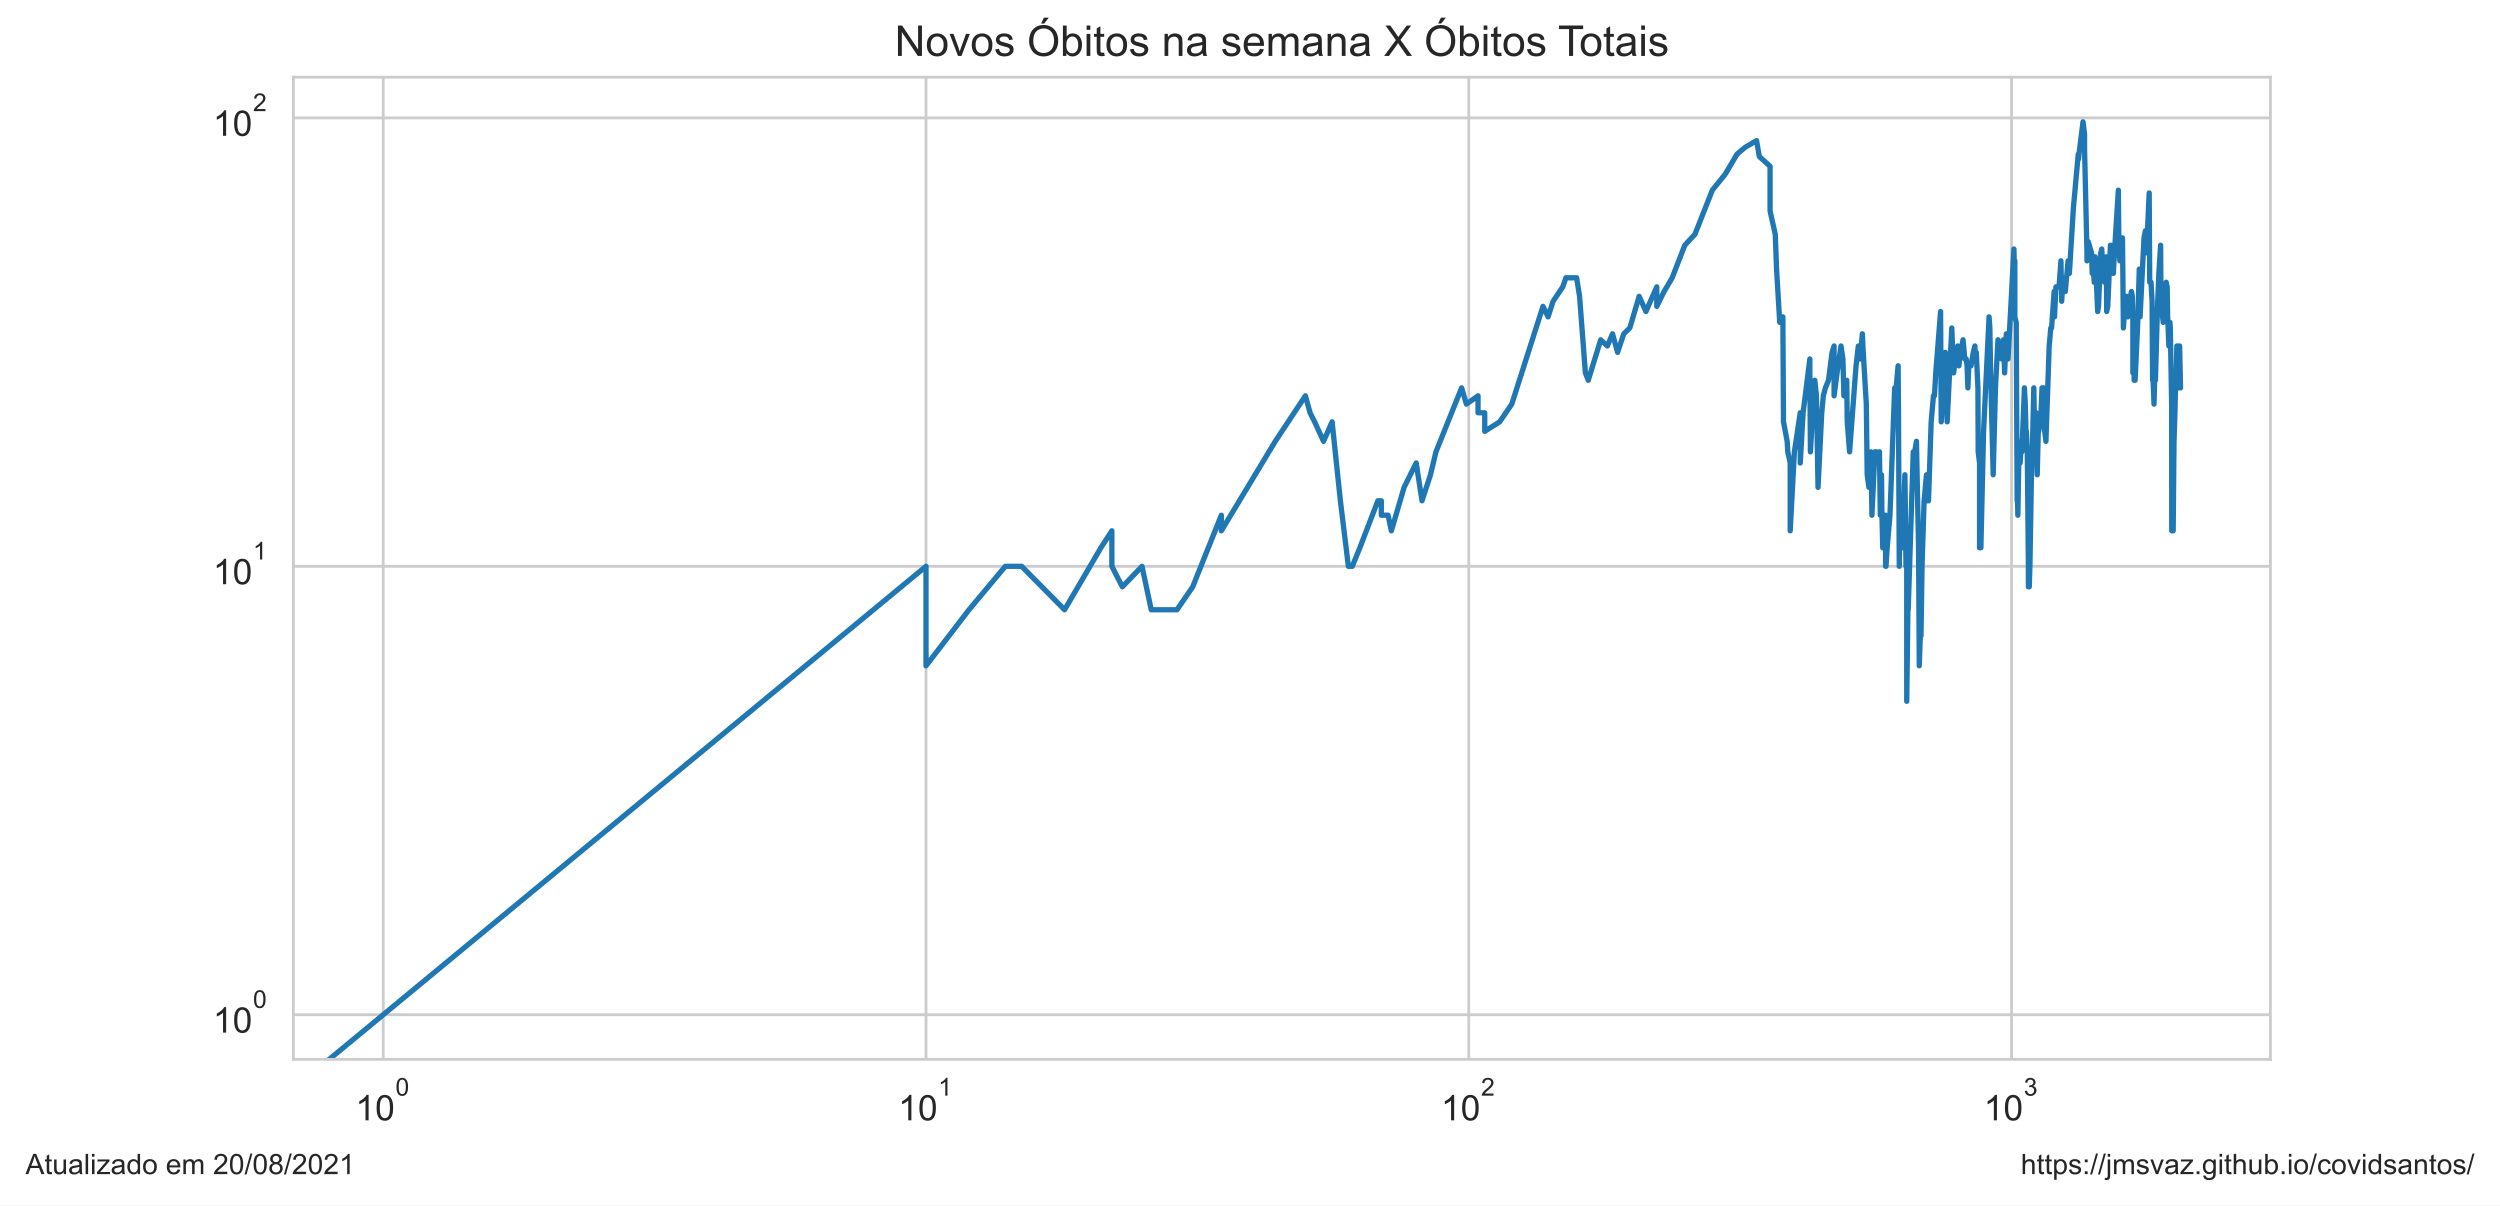
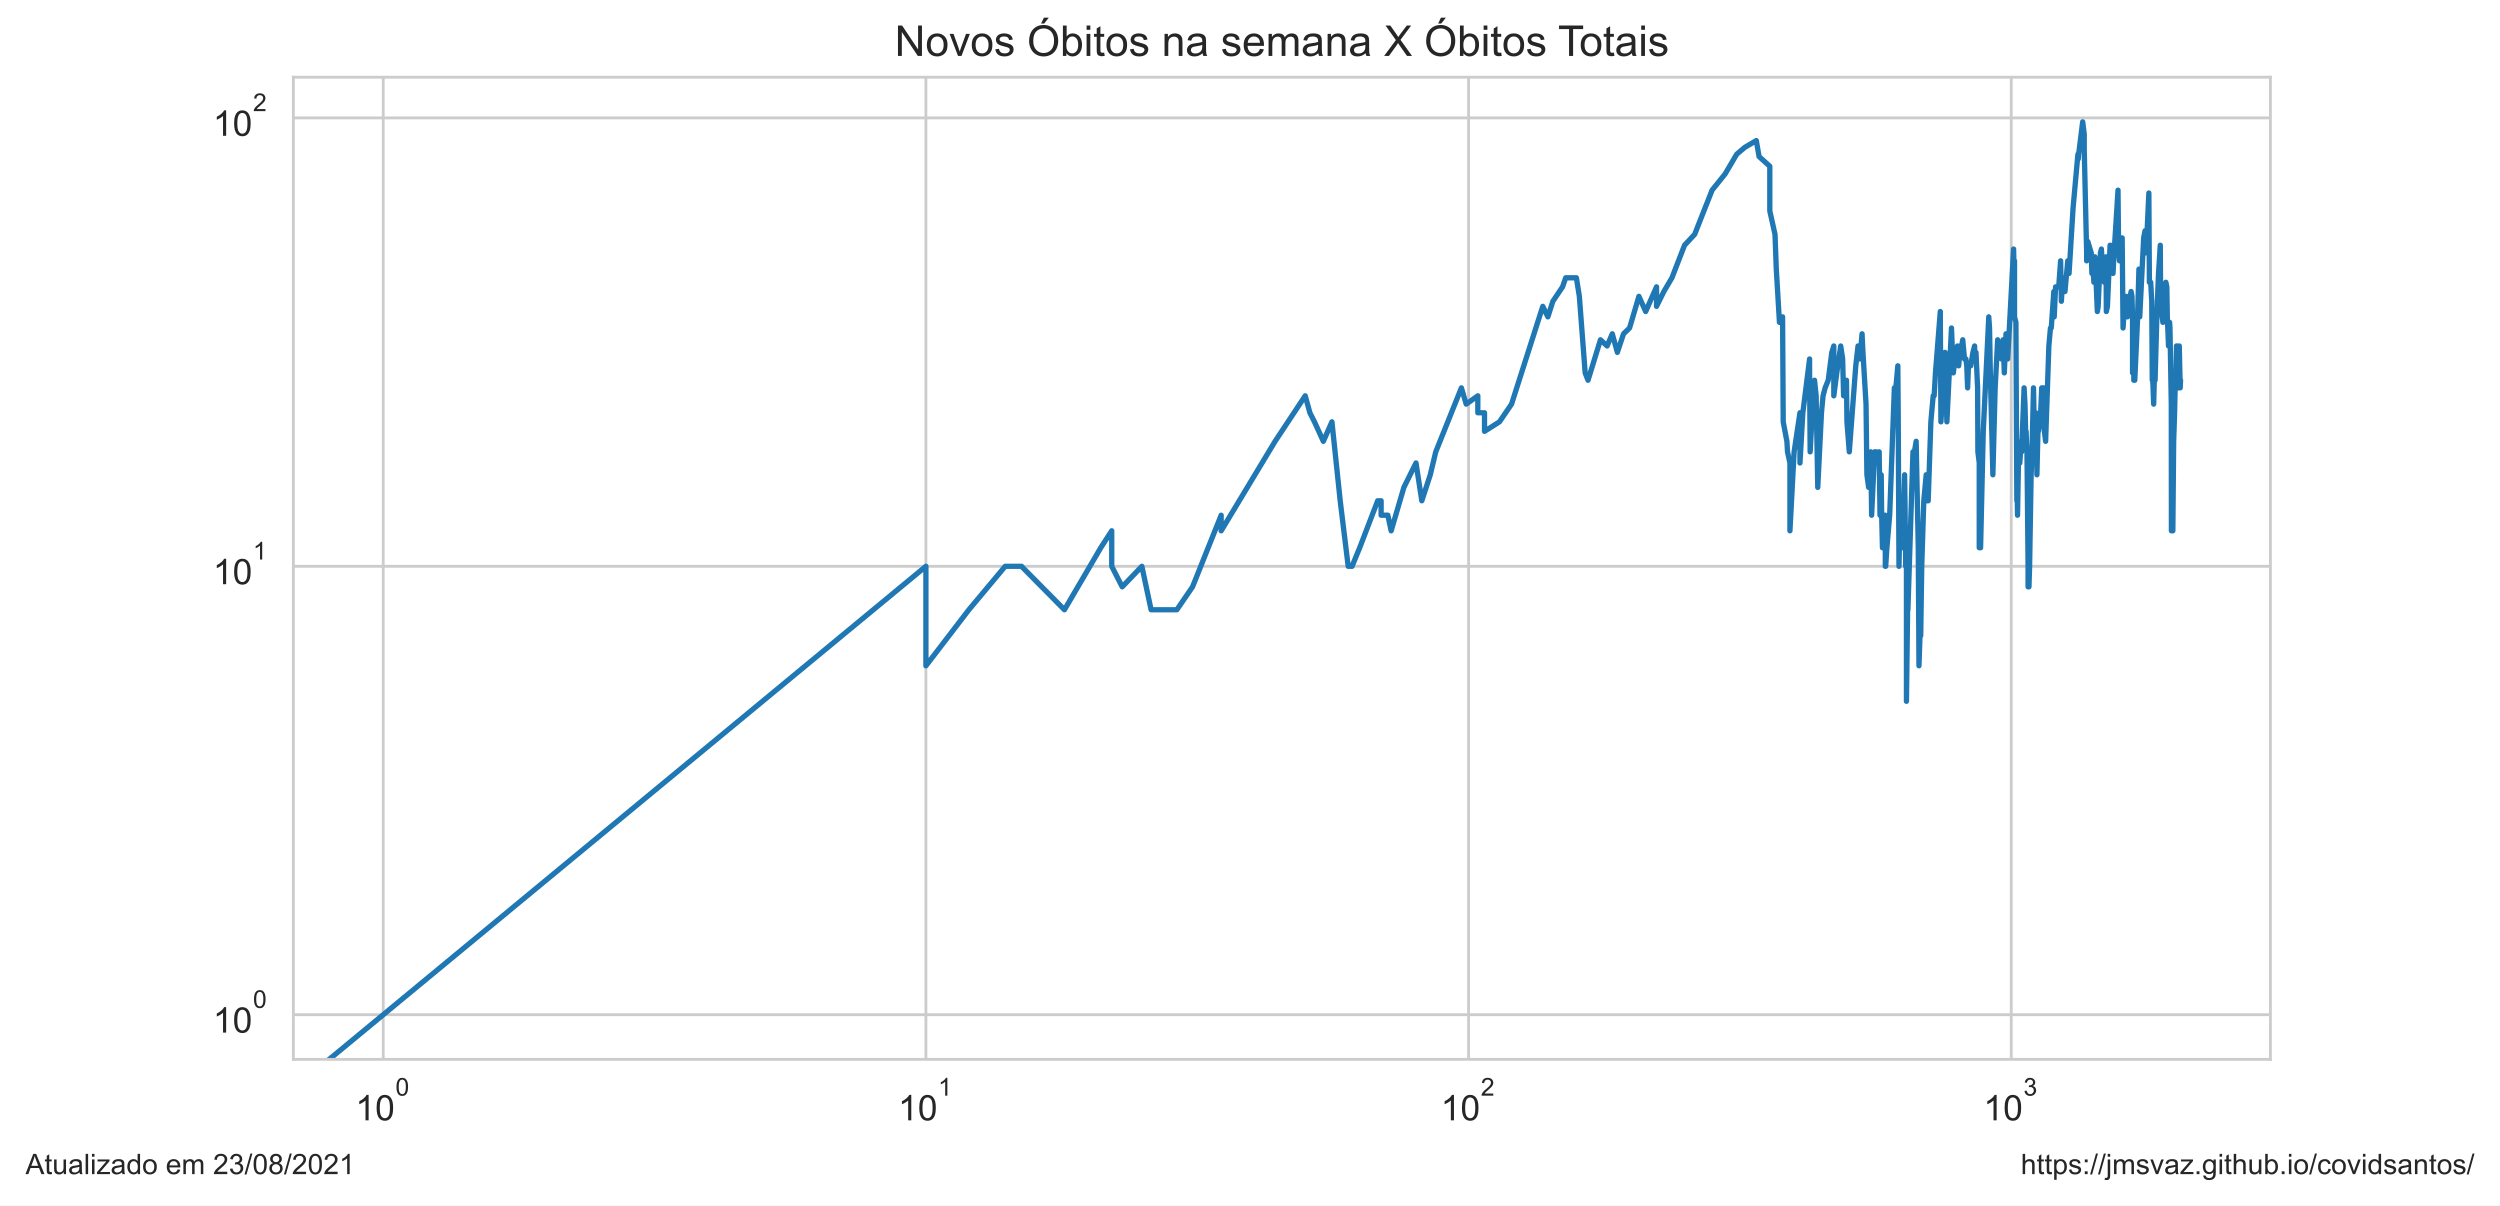
<svg xmlns="http://www.w3.org/2000/svg" xmlns:xlink="http://www.w3.org/1999/xlink" height="340.273pt" version="1.1" viewBox="0 0 705.6 340.273" width="705.6pt">
  <defs>
    <style type="text/css">*{stroke-linecap:butt;stroke-linejoin:round;}</style>
  </defs>
  <g id="figure_1">
    <g id="patch_1">
      <path d="M 0 340.273  L 705.6 340.273  L 705.6 0  L 0 0  z " style="fill:#ffffff;" />
    </g>
    <g id="axes_1">
      <g id="patch_2">
        <path d="M 82.8 298.989  L 640.8 298.989  L 640.8 21.789  L 82.8 21.789  z " style="fill:#ffffff;" />
      </g>
      <g id="matplotlib.axis_1">
        <g id="xtick_1">
          <g id="line2d_1">
-             <path clip-path="url(#p5156ab6588)" d="M 108.164 298.989  L 108.164 21.789  " style="fill:none;stroke:#cccccc;stroke-linecap:round;stroke-width:0.8;" />
+             <path clip-path="url(#p1d2220f174)" d="M 108.164 298.989  L 108.164 21.789  " style="fill:none;stroke:#cccccc;stroke-linecap:round;stroke-width:0.8;" />
          </g>
          <g id="text_1">
            <g style="fill:#262626;" transform="translate(100.3136 316.3019)scale(0.1 -0.1)">
              <defs>
                <path d="M 2384 0  L 1822 0  L 1822 3584  Q 1619 3391 1289 3197  Q 959 3003 697 2906  L 697 3450  Q 1169 3672 1522 3987  Q 1875 4303 2022 4600  L 2384 4600  L 2384 0  z " id="ArialMT-31" transform="scale(0.015625)" />
                <path d="M 266 2259  Q 266 3072 433 3567  Q 600 4063 929 4331  Q 1259 4600 1759 4600  Q 2128 4600 2406 4451  Q 2684 4303 2865 4023  Q 3047 3744 3150 3342  Q 3253 2941 3253 2259  Q 3253 1453 3087 958  Q 2922 463 2592 192  Q 2263 -78 1759 -78  Q 1097 -78 719 397  Q 266 969 266 2259  z M 844 2259  Q 844 1131 1108 757  Q 1372 384 1759 384  Q 2147 384 2411 759  Q 2675 1134 2675 2259  Q 2675 3391 2411 3762  Q 2147 4134 1753 4134  Q 1366 4134 1134 3806  Q 844 3388 844 2259  z " id="ArialMT-30" transform="scale(0.015625)" />
              </defs>
              <use transform="translate(0 0.99375)" xlink:href="#ArialMT-31" />
              <use transform="translate(55.61523 0.99375)" xlink:href="#ArialMT-30" />
              <use transform="translate(112.9728 70.6875)scale(0.7)" xlink:href="#ArialMT-30" />
            </g>
          </g>
        </g>
        <g id="xtick_2">
          <g id="line2d_2">
-             <path clip-path="url(#p5156ab6588)" d="M 261.357 298.989  L 261.357 21.789  " style="fill:none;stroke:#cccccc;stroke-linecap:round;stroke-width:0.8;" />
+             <path clip-path="url(#p1d2220f174)" d="M 261.327 298.989  L 261.327 21.789  " style="fill:none;stroke:#cccccc;stroke-linecap:round;stroke-width:0.8;" />
          </g>
          <g id="text_2">
-             <g style="fill:#262626;" transform="translate(253.5067 316.3019)scale(0.1 -0.1)">
+             <g style="fill:#262626;" transform="translate(253.4773 316.3019)scale(0.1 -0.1)">
              <use transform="translate(0 0.99375)" xlink:href="#ArialMT-31" />
              <use transform="translate(55.61523 0.99375)" xlink:href="#ArialMT-30" />
              <use transform="translate(112.9728 70.6875)scale(0.7)" xlink:href="#ArialMT-31" />
            </g>
          </g>
        </g>
        <g id="xtick_3">
          <g id="line2d_3">
-             <path clip-path="url(#p5156ab6588)" d="M 414.55 298.989  L 414.55 21.789  " style="fill:none;stroke:#cccccc;stroke-linecap:round;stroke-width:0.8;" />
+             <path clip-path="url(#p1d2220f174)" d="M 414.491 298.989  L 414.491 21.789  " style="fill:none;stroke:#cccccc;stroke-linecap:round;stroke-width:0.8;" />
          </g>
          <g id="text_3">
-             <g style="fill:#262626;" transform="translate(406.6997 316.3019)scale(0.1 -0.1)">
+             <g style="fill:#262626;" transform="translate(406.6409 316.3019)scale(0.1 -0.1)">
              <defs>
                <path d="M 3222 541  L 3222 0  L 194 0  Q 188 203 259 391  Q 375 700 629 1000  Q 884 1300 1366 1694  Q 2113 2306 2375 2664  Q 2638 3022 2638 3341  Q 2638 3675 2398 3904  Q 2159 4134 1775 4134  Q 1369 4134 1125 3890  Q 881 3647 878 3216  L 300 3275  Q 359 3922 746 4261  Q 1134 4600 1788 4600  Q 2447 4600 2831 4234  Q 3216 3869 3216 3328  Q 3216 3053 3103 2787  Q 2991 2522 2730 2228  Q 2469 1934 1863 1422  Q 1356 997 1212 845  Q 1069 694 975 541  L 3222 541  z " id="ArialMT-32" transform="scale(0.015625)" />
              </defs>
              <use transform="translate(0 0.99375)" xlink:href="#ArialMT-31" />
              <use transform="translate(55.61523 0.99375)" xlink:href="#ArialMT-30" />
              <use transform="translate(112.9728 70.6875)scale(0.7)" xlink:href="#ArialMT-32" />
            </g>
          </g>
        </g>
        <g id="xtick_4">
          <g id="line2d_4">
-             <path clip-path="url(#p5156ab6588)" d="M 567.743 298.989  L 567.743 21.789  " style="fill:none;stroke:#cccccc;stroke-linecap:round;stroke-width:0.8;" />
+             <path clip-path="url(#p1d2220f174)" d="M 567.655 298.989  L 567.655 21.789  " style="fill:none;stroke:#cccccc;stroke-linecap:round;stroke-width:0.8;" />
          </g>
          <g id="text_4">
-             <g style="fill:#262626;" transform="translate(559.8928 316.3019)scale(0.1 -0.1)">
+             <g style="fill:#262626;" transform="translate(559.8046 316.3019)scale(0.1 -0.1)">
              <defs>
                <path d="M 269 1209  L 831 1284  Q 928 806 1161 595  Q 1394 384 1728 384  Q 2125 384 2398 659  Q 2672 934 2672 1341  Q 2672 1728 2419 1979  Q 2166 2231 1775 2231  Q 1616 2231 1378 2169  L 1441 2663  Q 1497 2656 1531 2656  Q 1891 2656 2178 2843  Q 2466 3031 2466 3422  Q 2466 3731 2256 3934  Q 2047 4138 1716 4138  Q 1388 4138 1169 3931  Q 950 3725 888 3313  L 325 3413  Q 428 3978 793 4289  Q 1159 4600 1703 4600  Q 2078 4600 2393 4439  Q 2709 4278 2876 4000  Q 3044 3722 3044 3409  Q 3044 3113 2884 2869  Q 2725 2625 2413 2481  Q 2819 2388 3044 2092  Q 3269 1797 3269 1353  Q 3269 753 2831 336  Q 2394 -81 1725 -81  Q 1122 -81 723 278  Q 325 638 269 1209  z " id="ArialMT-33" transform="scale(0.015625)" />
              </defs>
              <use transform="translate(0 0.99375)" xlink:href="#ArialMT-31" />
              <use transform="translate(55.61523 0.99375)" xlink:href="#ArialMT-30" />
              <use transform="translate(112.9728 70.6875)scale(0.7)" xlink:href="#ArialMT-33" />
            </g>
          </g>
        </g>
        <g id="xtick_5" />
        <g id="xtick_6" />
        <g id="xtick_7" />
        <g id="xtick_8" />
        <g id="xtick_9" />
        <g id="xtick_10" />
        <g id="xtick_11" />
        <g id="xtick_12" />
        <g id="xtick_13" />
        <g id="xtick_14" />
        <g id="xtick_15" />
        <g id="xtick_16" />
        <g id="xtick_17" />
        <g id="xtick_18" />
        <g id="xtick_19" />
        <g id="xtick_20" />
        <g id="xtick_21" />
        <g id="xtick_22" />
        <g id="xtick_23" />
        <g id="xtick_24" />
        <g id="xtick_25" />
        <g id="xtick_26" />
        <g id="xtick_27" />
        <g id="xtick_28" />
        <g id="xtick_29" />
        <g id="xtick_30" />
        <g id="xtick_31" />
        <g id="xtick_32" />
+         <g id="xtick_33" />
      </g>
      <g id="matplotlib.axis_2">
        <g id="ytick_1">
          <g id="line2d_5">
-             <path clip-path="url(#p5156ab6588)" d="M 82.8 286.389  L 640.8 286.389  " style="fill:none;stroke:#cccccc;stroke-linecap:round;stroke-width:0.8;" />
+             <path clip-path="url(#p1d2220f174)" d="M 82.8 286.389  L 640.8 286.389  " style="fill:none;stroke:#cccccc;stroke-linecap:round;stroke-width:0.8;" />
          </g>
          <g id="text_5">
            <g style="fill:#262626;" transform="translate(60.1 291.5456)scale(0.1 -0.1)">
              <use transform="translate(0 0.99375)" xlink:href="#ArialMT-31" />
              <use transform="translate(55.61523 0.99375)" xlink:href="#ArialMT-30" />
              <use transform="translate(112.9728 70.6875)scale(0.7)" xlink:href="#ArialMT-30" />
            </g>
          </g>
        </g>
        <g id="ytick_2">
          <g id="line2d_6">
-             <path clip-path="url(#p5156ab6588)" d="M 82.8 159.834  L 640.8 159.834  " style="fill:none;stroke:#cccccc;stroke-linecap:round;stroke-width:0.8;" />
+             <path clip-path="url(#p1d2220f174)" d="M 82.8 159.834  L 640.8 159.834  " style="fill:none;stroke:#cccccc;stroke-linecap:round;stroke-width:0.8;" />
          </g>
          <g id="text_6">
            <g style="fill:#262626;" transform="translate(60.1 164.9904)scale(0.1 -0.1)">
              <use transform="translate(0 0.99375)" xlink:href="#ArialMT-31" />
              <use transform="translate(55.61523 0.99375)" xlink:href="#ArialMT-30" />
              <use transform="translate(112.9728 70.6875)scale(0.7)" xlink:href="#ArialMT-31" />
            </g>
          </g>
        </g>
        <g id="ytick_3">
          <g id="line2d_7">
-             <path clip-path="url(#p5156ab6588)" d="M 82.8 33.279  L 640.8 33.279  " style="fill:none;stroke:#cccccc;stroke-linecap:round;stroke-width:0.8;" />
+             <path clip-path="url(#p1d2220f174)" d="M 82.8 33.279  L 640.8 33.279  " style="fill:none;stroke:#cccccc;stroke-linecap:round;stroke-width:0.8;" />
          </g>
          <g id="text_7">
            <g style="fill:#262626;" transform="translate(60.1 38.43524)scale(0.1 -0.1)">
              <use transform="translate(0 0.99375)" xlink:href="#ArialMT-31" />
              <use transform="translate(55.61523 0.99375)" xlink:href="#ArialMT-30" />
              <use transform="translate(112.9728 70.6875)scale(0.7)" xlink:href="#ArialMT-32" />
            </g>
          </g>
        </g>
        <g id="ytick_4" />
        <g id="ytick_5" />
        <g id="ytick_6" />
        <g id="ytick_7" />
        <g id="ytick_8" />
        <g id="ytick_9" />
        <g id="ytick_10" />
        <g id="ytick_11" />
        <g id="ytick_12" />
        <g id="ytick_13" />
        <g id="ytick_14" />
        <g id="ytick_15" />
        <g id="ytick_16" />
        <g id="ytick_17" />
        <g id="ytick_18" />
        <g id="ytick_19" />
        <g id="ytick_20" />
        <g id="ytick_21" />
      </g>
      <g id="line2d_8">
-         <path clip-path="url(#p5156ab6588)" d="M 41.728 341.273  L 261.357 159.834  L 261.357 187.91  L 273.487 172.099  L 283.742 159.834  L 283.742 159.834  L 288.333 159.834  L 300.463 172.099  L 310.718 154.596  L 313.813 149.813  L 313.813 159.834  L 316.771 165.625  L 316.771 165.625  L 322.318 159.834  L 324.928 172.099  L 332.193 172.099  L 336.63 165.625  L 344.704 145.414  L 344.704 149.813  L 344.704 149.813  L 359.929 124.556  L 368.434 111.716  L 369.752 116.499  L 371.043 119.056  L 373.554 124.556  L 375.974 119.056  L 378.309 141.341  L 380.564 159.834  L 381.664 159.834  L 383.81 154.596  L 388.891 141.341  L 389.863 141.341  L 389.863 145.414  L 391.764 145.414  L 392.694 149.813  L 396.291 137.549  L 399.704 130.67  L 401.347 141.341  L 403.737 134.002  L 405.285 127.528  L 412.523 109.473  L 413.881 114.056  L 417.159 111.716  L 417.159 116.499  L 419.051 116.499  L 419.051 121.737  L 423.267 119.056  L 426.68 114.056  L 435.494 86.46  L 436.936 89.431  L 438.346 85.032  L 441.081 80.959  L 441.968 78.402  L 444.983 78.402  L 445.819 83.64  L 447.462 105.243  L 448.269 107.317  L 451.781 95.905  L 453.656 97.65  L 455.118 94.214  L 456.549 99.452  L 458.295 94.214  L 459.997 92.573  L 462.632 83.64  L 464.542 87.925  L 467.609 80.959  L 467.609 86.46  L 469.674 82.283  L 471.959 78.402  L 475.511 69.22  L 478.376 66.137  L 483.288 53.673  L 486.973 49.091  L 486.973 49.091  L 490.251 43.52  L 492.556 41.569  L 495.773 39.684  L 496.553 44.186  L 499.586 46.935  L 499.586 59.553  L 499.586 59.553  L 501.053 66.137  L 501.414 75.959  L 502.31 90.98  L 503.193 89.431  L 503.369 119.056  L 503.369 119.056  L 504.411 124.556  L 504.583 127.528  L 505.267 130.67  L 505.267 149.813  L 506.448 127.528  L 506.448 127.528  L 508.099 116.499  L 508.099 130.67  L 508.909 116.499  L 510.815 101.315  L 510.815 105.243  L 510.815 105.243  L 510.971 127.528  L 511.438 119.056  L 512.209 107.317  L 512.667 111.716  L 513.122 137.549  L 514.172 116.499  L 514.172 116.499  L 514.617 111.716  L 515.206 109.473  L 516.08 107.317  L 517.084 99.452  L 517.652 97.65  L 517.652 111.716  L 517.652 111.716  L 518.494 105.243  L 519.601 97.65  L 520.147 101.315  L 520.419 111.716  L 521.093 109.473  L 521.093 109.473  L 521.227 107.317  L 521.36 119.056  L 522.025 127.528  L 523.852 103.244  L 524.492 97.65  L 525 99.452  L 525 99.452  L 525 101.315  L 525.629 94.214  L 525.879 99.452  L 526.747 114.056  L 526.993 134.002  L 526.993 134.002  L 527.483 137.549  L 528.089 127.528  L 528.33 145.414  L 529.167 127.528  L 529.167 127.528  L 529.64 127.528  L 530.111 130.67  L 530.461 127.528  L 530.694 145.414  L 531.041 134.002  L 531.157 145.414  L 531.387 154.596  L 531.959 145.414  L 531.959 149.813  L 532.186 145.414  L 532.186 159.834  L 532.3 159.834  L 532.639 154.596  L 533.424 145.414  L 534.748 109.473  L 534.966 109.473  L 534.966 109.473  L 534.966 111.716  L 535.724 103.244  L 535.831 116.499  L 536.046 159.834  L 536.046 159.834  L 536.26 149.813  L 536.897 154.596  L 537.109 149.813  L 537.634 134.002  L 537.738 141.341  L 537.947 159.834  L 538.155 159.834  L 538.155 197.931  L 538.569 165.625  L 538.569 172.099  L 539.997 127.528  L 540.299 130.67  L 540.299 130.67  L 540.4 127.528  L 540.9 124.556  L 541.495 154.596  L 541.692 187.91  L 541.986 179.438  L 542.182 179.438  L 542.475 159.834  L 543.056 141.341  L 543.727 134.002  L 543.727 141.341  L 543.823 141.341  L 544.297 141.341  L 545.05 119.056  L 545.702 111.716  L 545.979 111.716  L 545.979 111.716  L 546.348 105.243  L 547.71 87.925  L 547.89 119.056  L 547.89 119.056  L 549.045 99.452  L 549.572 119.056  L 550.87 92.573  L 550.87 92.573  L 551.383 105.243  L 552.144 99.452  L 552.563 97.65  L 552.897 103.244  L 553.394 97.65  L 553.394 99.452  L 553.394 99.452  L 554.051 95.905  L 554.54 101.315  L 554.944 101.315  L 555.186 103.244  L 555.426 109.473  L 555.666 103.244  L 556.301 103.244  L 556.93 99.452  L 557.398 97.65  L 557.476 101.315  L 557.786 99.452  L 558.248 109.473  L 558.324 127.528  L 558.707 130.67  L 558.707 154.596  L 558.707 154.596  L 559.087 154.596  L 559.84 121.737  L 561.395 89.431  L 561.395 89.431  L 561.614 92.573  L 561.833 105.243  L 562.556 134.002  L 563.2 109.473  L 563.2 109.473  L 563.909 95.905  L 563.979 99.452  L 564.749 97.65  L 564.958 101.315  L 565.441 95.905  L 565.441 95.905  L 565.785 105.243  L 566.263 94.214  L 566.737 101.315  L 568.405 70.288  L 568.536 75.959  L 568.668 73.62  L 568.668 73.62  L 568.668 89.431  L 569.06 90.98  L 569.321 141.341  L 569.45 141.341  L 569.515 145.414  L 569.515 145.414  L 569.774 130.67  L 570.16 130.67  L 570.544 124.556  L 570.671 124.556  L 570.671 127.528  L 570.671 127.528  L 571.368 109.473  L 571.619 114.056  L 571.87 124.556  L 571.933 121.737  L 571.933 121.737  L 572.182 127.528  L 572.492 159.834  L 572.492 165.625  L 572.492 165.625  L 572.74 165.625  L 572.925 159.834  L 573.354 134.002  L 573.598 127.528  L 574.023 109.473  L 574.023 109.473  L 574.205 119.056  L 574.686 116.499  L 574.866 119.056  L 574.985 134.002  L 574.985 134.002  L 575.283 121.737  L 575.401 121.737  L 575.933 119.056  L 576.343 109.473  L 576.46 109.473  L 576.46 109.473  L 576.577 116.499  L 576.867 109.473  L 577.099 121.737  L 577.445 124.556  L 578.359 97.65  L 578.811 92.573  L 579.036 92.573  L 579.762 82.283  L 579.873 89.431  L 580.26 80.959  L 581.136 80.959  L 581.678 73.62  L 581.893 85.032  L 582.269 78.402  L 582.482 82.283  L 582.907 82.283  L 583.697 73.62  L 584.063 77.167  L 585.198 58.673  L 586.566 43.52  L 586.666 44.861  L 586.766 43.52  L 587.906 34.389  L 588.347 37.862  L 588.347 42.211  L 589.026 71.376  L 589.026 73.62  L 589.364 68.173  L 590.318 71.376  L 590.508 77.167  L 590.602 74.777  L 590.838 75.959  L 591.072 79.665  L 591.353 72.486  L 591.539 75.959  L 592.049 87.925  L 592.279 86.46  L 592.92 71.376  L 593.193 70.288  L 593.601 77.167  L 594.005 79.665  L 594.497 72.486  L 594.586 87.925  L 594.896 86.46  L 595.644 69.22  L 595.775 69.22  L 595.862 70.288  L 596.253 70.288  L 596.47 77.167  L 596.771 71.376  L 597.88 53.673  L 598.049 70.288  L 598.302 73.62  L 598.554 72.486  L 599.054 67.146  L 599.303 92.573  L 599.592 87.925  L 599.675 85.032  L 599.921 85.032  L 600.208 83.64  L 600.534 89.431  L 600.898 85.032  L 601.06 87.925  L 601.301 83.64  L 601.582 82.283  L 601.822 83.64  L 601.981 89.431  L 601.981 105.243  L 602.179 103.244  L 602.338 99.452  L 602.338 107.317  L 602.614 107.317  L 603.358 90.98  L 603.785 75.959  L 603.94 77.167  L 604.017 89.431  L 605.126 67.146  L 605.505 65.147  L 605.693 71.376  L 605.956 68.173  L 605.956 68.173  L 606.59 54.476  L 606.738 79.665  L 607.107 79.665  L 607.401 85.032  L 607.401 85.032  L 607.547 107.317  L 607.693 107.317  L 607.948 114.056  L 608.275 101.315  L 608.347 107.317  L 608.347 107.317  L 608.887 87.925  L 609.316 77.167  L 609.813 69.22  L 609.883 79.665  L 609.883 79.665  L 610.2 87.925  L 610.551 90.98  L 611.073 89.431  L 611.385 79.665  L 611.385 79.665  L 611.66 80.959  L 611.798 89.431  L 612.14 97.65  L 612.446 90.98  L 612.548 92.573  L 612.548 92.573  L 612.92 114.056  L 612.954 149.813  L 612.954 149.813  L 613.123 145.414  L 613.19 149.813  L 613.358 149.813  L 613.592 124.556  L 613.592 124.556  L 613.858 116.499  L 614.091 105.243  L 614.157 109.473  L 614.389 97.65  L 614.619 97.65  L 614.619 97.65  L 614.685 109.473  L 614.915 109.473  L 615.176 97.65  L 615.436 109.473  L 615.436 109.473  " style="fill:none;stroke:#1f77b4;stroke-linecap:round;stroke-width:1.5;" />
+         <path clip-path="url(#p1d2220f174)" d="M 41.74 341.273  L 261.327 159.834  L 261.327 187.91  L 273.455 172.099  L 283.709 159.834  L 283.709 159.834  L 288.298 159.834  L 300.426 172.099  L 310.68 154.596  L 313.774 149.813  L 313.774 159.834  L 316.731 165.625  L 316.731 165.625  L 322.277 159.834  L 324.886 172.099  L 332.15 172.099  L 336.586 165.625  L 344.659 145.414  L 344.659 149.813  L 344.659 149.813  L 359.881 124.556  L 368.384 111.716  L 369.701 116.499  L 370.993 119.056  L 373.503 124.556  L 375.922 119.056  L 378.257 141.341  L 380.512 159.834  L 381.611 159.834  L 383.757 154.596  L 388.837 141.341  L 389.808 141.341  L 389.808 145.414  L 391.709 145.414  L 392.639 149.813  L 396.236 137.549  L 399.648 130.67  L 401.29 141.341  L 403.68 134.002  L 405.227 127.528  L 412.465 109.473  L 413.822 114.056  L 417.1 111.716  L 417.1 116.499  L 418.991 116.499  L 418.991 121.737  L 423.207 119.056  L 426.619 114.056  L 435.432 86.46  L 436.872 89.431  L 438.283 85.032  L 441.017 80.959  L 441.904 78.402  L 444.918 78.402  L 445.755 83.64  L 447.397 105.243  L 448.203 107.317  L 451.716 95.905  L 453.589 97.65  L 455.051 94.214  L 456.482 99.452  L 458.228 94.214  L 459.929 92.573  L 462.564 83.64  L 464.474 87.925  L 467.54 80.959  L 467.54 86.46  L 469.605 82.283  L 471.889 78.402  L 475.441 69.22  L 478.305 66.137  L 483.216 53.673  L 486.9 49.091  L 486.9 49.091  L 490.177 43.52  L 492.482 41.569  L 495.698 39.684  L 496.479 44.186  L 499.511 46.935  L 499.511 59.553  L 499.511 59.553  L 500.977 66.137  L 501.339 75.959  L 502.234 90.98  L 503.117 89.431  L 503.293 119.056  L 503.293 119.056  L 504.335 124.556  L 504.507 127.528  L 505.191 130.67  L 505.191 149.813  L 506.371 127.528  L 506.371 127.528  L 508.022 116.499  L 508.022 130.67  L 508.832 116.499  L 510.737 101.315  L 510.737 105.243  L 510.737 105.243  L 510.894 127.528  L 511.36 119.056  L 512.131 107.317  L 512.589 111.716  L 513.044 137.549  L 514.094 116.499  L 514.094 116.499  L 514.539 111.716  L 515.128 109.473  L 516.001 107.317  L 517.006 99.452  L 517.573 97.65  L 517.573 111.716  L 517.573 111.716  L 518.415 105.243  L 519.522 97.65  L 520.068 101.315  L 520.339 111.716  L 521.013 109.473  L 521.013 109.473  L 521.147 107.317  L 521.281 119.056  L 521.946 127.528  L 523.772 103.244  L 524.412 97.65  L 524.92 99.452  L 524.92 99.452  L 524.92 101.315  L 525.549 94.214  L 525.799 99.452  L 526.667 114.056  L 526.913 134.002  L 526.913 134.002  L 527.402 137.549  L 528.008 127.528  L 528.249 145.414  L 529.086 127.528  L 529.086 127.528  L 529.56 127.528  L 530.03 130.67  L 530.38 127.528  L 530.613 145.414  L 530.96 134.002  L 531.075 145.414  L 531.306 154.596  L 531.878 145.414  L 531.878 149.813  L 532.105 145.414  L 532.105 159.834  L 532.218 159.834  L 532.557 154.596  L 533.342 145.414  L 534.666 109.473  L 534.884 109.473  L 534.884 109.473  L 534.884 111.716  L 535.642 103.244  L 535.749 116.499  L 535.964 159.834  L 535.964 159.834  L 536.178 149.813  L 536.815 154.596  L 537.026 149.813  L 537.551 134.002  L 537.656 141.341  L 537.864 159.834  L 538.072 159.834  L 538.072 197.931  L 538.486 165.625  L 538.486 172.099  L 539.914 127.528  L 540.217 130.67  L 540.217 130.67  L 540.317 127.528  L 540.817 124.556  L 541.411 154.596  L 541.609 187.91  L 541.903 179.438  L 542.099 179.438  L 542.391 159.834  L 542.972 141.341  L 543.644 134.002  L 543.644 141.341  L 543.739 141.341  L 544.214 141.341  L 544.966 119.056  L 545.618 111.716  L 545.895 111.716  L 545.895 111.716  L 546.263 105.243  L 547.626 87.925  L 547.805 119.056  L 547.805 119.056  L 548.96 99.452  L 549.487 119.056  L 550.785 92.573  L 550.785 92.573  L 551.298 105.243  L 552.059 99.452  L 552.478 97.65  L 552.811 103.244  L 553.308 97.65  L 553.308 99.452  L 553.308 99.452  L 553.965 95.905  L 554.454 101.315  L 554.858 101.315  L 555.1 103.244  L 555.34 109.473  L 555.58 103.244  L 556.215 103.244  L 556.844 99.452  L 557.312 97.65  L 557.39 101.315  L 557.699 99.452  L 558.161 109.473  L 558.238 127.528  L 558.62 130.67  L 558.62 154.596  L 558.62 154.596  L 559 154.596  L 559.753 121.737  L 561.308 89.431  L 561.308 89.431  L 561.527 92.573  L 561.746 105.243  L 562.469 134.002  L 563.113 109.473  L 563.113 109.473  L 563.821 95.905  L 563.892 99.452  L 564.661 97.65  L 564.87 101.315  L 565.354 95.905  L 565.354 95.905  L 565.697 105.243  L 566.175 94.214  L 566.649 101.315  L 568.316 70.288  L 568.448 75.959  L 568.579 73.62  L 568.579 73.62  L 568.579 89.431  L 568.972 90.98  L 569.232 141.341  L 569.362 141.341  L 569.427 145.414  L 569.427 145.414  L 569.685 130.67  L 570.071 130.67  L 570.455 124.556  L 570.582 124.556  L 570.582 127.528  L 570.582 127.528  L 571.279 109.473  L 571.531 114.056  L 571.781 124.556  L 571.844 121.737  L 571.844 121.737  L 572.093 127.528  L 572.403 159.834  L 572.403 165.625  L 572.403 165.625  L 572.651 165.625  L 572.835 159.834  L 573.265 134.002  L 573.509 127.528  L 573.934 109.473  L 573.934 109.473  L 574.115 119.056  L 574.596 116.499  L 574.776 119.056  L 574.895 134.002  L 574.895 134.002  L 575.193 121.737  L 575.312 121.737  L 575.843 119.056  L 576.254 109.473  L 576.37 109.473  L 576.37 109.473  L 576.487 116.499  L 576.778 109.473  L 577.009 121.737  L 577.355 124.556  L 578.269 97.65  L 578.721 92.573  L 578.946 92.573  L 579.671 82.283  L 579.782 89.431  L 580.169 80.959  L 581.045 80.959  L 581.587 73.62  L 581.802 85.032  L 582.178 78.402  L 582.391 82.283  L 582.816 82.283  L 583.606 73.62  L 583.971 77.167  L 585.107 58.673  L 586.474 43.52  L 586.574 44.861  L 586.674 43.52  L 587.814 34.389  L 588.254 37.862  L 588.254 42.211  L 588.934 71.376  L 588.934 73.62  L 589.271 68.173  L 590.226 71.376  L 590.415 77.167  L 590.51 74.777  L 590.745 75.959  L 590.98 79.665  L 591.26 72.486  L 591.446 75.959  L 591.956 87.925  L 592.187 86.46  L 592.827 71.376  L 593.1 70.288  L 593.507 77.167  L 593.912 79.665  L 594.403 72.486  L 594.492 87.925  L 594.802 86.46  L 595.55 69.22  L 595.681 69.22  L 595.768 70.288  L 596.16 70.288  L 596.376 77.167  L 596.678 71.376  L 597.786 53.673  L 597.955 70.288  L 598.208 73.62  L 598.459 72.486  L 598.96 67.146  L 599.209 92.573  L 599.498 87.925  L 599.58 85.032  L 599.827 85.032  L 600.113 83.64  L 600.439 89.431  L 600.804 85.032  L 600.965 87.925  L 601.207 83.64  L 601.487 82.283  L 601.727 83.64  L 601.886 89.431  L 601.886 105.243  L 602.085 103.244  L 602.243 99.452  L 602.243 107.317  L 602.519 107.317  L 603.263 90.98  L 603.69 75.959  L 603.845 77.167  L 603.922 89.431  L 605.031 67.146  L 605.409 65.147  L 605.597 71.376  L 605.86 68.173  L 605.86 68.173  L 606.494 54.476  L 606.642 79.665  L 607.011 79.665  L 607.305 85.032  L 607.305 85.032  L 607.451 107.317  L 607.598 107.317  L 607.853 114.056  L 608.179 101.315  L 608.251 107.317  L 608.251 107.317  L 608.791 87.925  L 609.22 77.167  L 609.716 69.22  L 609.787 79.665  L 609.787 79.665  L 610.104 87.925  L 610.454 90.98  L 610.977 89.431  L 611.288 79.665  L 611.288 79.665  L 611.564 80.959  L 611.701 89.431  L 612.043 97.65  L 612.35 90.98  L 612.452 92.573  L 612.452 92.573  L 612.824 114.056  L 612.857 149.813  L 612.857 149.813  L 613.026 145.414  L 613.093 149.813  L 613.261 149.813  L 613.495 124.556  L 613.495 124.556  L 613.761 116.499  L 613.994 105.243  L 614.06 109.473  L 614.291 97.65  L 614.522 97.65  L 614.522 97.65  L 614.588 109.473  L 614.817 109.473  L 615.079 97.65  L 615.339 109.473  L 615.339 109.473  L 615.436 107.317  L 615.436 107.317  " style="fill:none;stroke:#1f77b4;stroke-linecap:round;stroke-width:1.5;" />
      </g>
      <g id="patch_3">
        <path d="M 82.8 298.989  L 82.8 21.789  " style="fill:none;stroke:#cccccc;stroke-linecap:square;stroke-linejoin:miter;stroke-width:0.8;" />
      </g>
      <g id="patch_4">
        <path d="M 640.8 298.989  L 640.8 21.789  " style="fill:none;stroke:#cccccc;stroke-linecap:square;stroke-linejoin:miter;stroke-width:0.8;" />
      </g>
      <g id="patch_5">
        <path d="M 82.8 298.989  L 640.8 298.989  " style="fill:none;stroke:#cccccc;stroke-linecap:square;stroke-linejoin:miter;stroke-width:0.8;" />
      </g>
      <g id="patch_6">
        <path d="M 82.8 21.789  L 640.8 21.789  " style="fill:none;stroke:#cccccc;stroke-linecap:square;stroke-linejoin:miter;stroke-width:0.8;" />
      </g>
      <g id="text_8">
        <g style="fill:#262626;" transform="translate(252.5278 15.78937)scale(0.12 -0.12)">
          <defs>
            <path d="M 488 0  L 488 4581  L 1109 4581  L 3516 984  L 3516 4581  L 4097 4581  L 4097 0  L 3475 0  L 1069 3600  L 1069 0  L 488 0  z " id="ArialMT-4e" transform="scale(0.015625)" />
            <path d="M 213 1659  Q 213 2581 725 3025  Q 1153 3394 1769 3394  Q 2453 3394 2887 2945  Q 3322 2497 3322 1706  Q 3322 1066 3130 698  Q 2938 331 2570 128  Q 2203 -75 1769 -75  Q 1072 -75 642 372  Q 213 819 213 1659  z M 791 1659  Q 791 1022 1069 705  Q 1347 388 1769 388  Q 2188 388 2466 706  Q 2744 1025 2744 1678  Q 2744 2294 2464 2611  Q 2184 2928 1769 2928  Q 1347 2928 1069 2612  Q 791 2297 791 1659  z " id="ArialMT-6f" transform="scale(0.015625)" />
            <path d="M 1344 0  L 81 3319  L 675 3319  L 1388 1331  Q 1503 1009 1600 663  Q 1675 925 1809 1294  L 2547 3319  L 3125 3319  L 1869 0  L 1344 0  z " id="ArialMT-76" transform="scale(0.015625)" />
            <path d="M 197 991  L 753 1078  Q 800 744 1014 566  Q 1228 388 1613 388  Q 2000 388 2187 545  Q 2375 703 2375 916  Q 2375 1106 2209 1216  Q 2094 1291 1634 1406  Q 1016 1563 777 1677  Q 538 1791 414 1992  Q 291 2194 291 2438  Q 291 2659 392 2848  Q 494 3038 669 3163  Q 800 3259 1026 3326  Q 1253 3394 1513 3394  Q 1903 3394 2198 3281  Q 2494 3169 2634 2976  Q 2775 2784 2828 2463  L 2278 2388  Q 2241 2644 2061 2787  Q 1881 2931 1553 2931  Q 1166 2931 1000 2803  Q 834 2675 834 2503  Q 834 2394 903 2306  Q 972 2216 1119 2156  Q 1203 2125 1616 2013  Q 2213 1853 2448 1751  Q 2684 1650 2818 1456  Q 2953 1263 2953 975  Q 2953 694 2789 445  Q 2625 197 2315 61  Q 2006 -75 1616 -75  Q 969 -75 630 194  Q 291 463 197 991  z " id="ArialMT-73" transform="scale(0.015625)" />
            <path id="ArialMT-20" transform="scale(0.015625)" />
            <path d="M 309 2231  Q 309 3372 921 4017  Q 1534 4663 2503 4663  Q 3138 4663 3647 4359  Q 4156 4056 4423 3514  Q 4691 2972 4691 2284  Q 4691 1588 4409 1038  Q 4128 488 3612 205  Q 3097 -78 2500 -78  Q 1853 -78 1343 234  Q 834 547 571 1087  Q 309 1628 309 2231  z M 934 2222  Q 934 1394 1379 917  Q 1825 441 2497 441  Q 3181 441 3623 922  Q 4066 1403 4066 2288  Q 4066 2847 3877 3264  Q 3688 3681 3323 3911  Q 2959 4141 2506 4141  Q 1863 4141 1398 3698  Q 934 3256 934 2222  z M 2118 4883  L 2533 5758  L 3271 5758  L 2583 4883  L 2118 4883  z " id="ArialMT-d3" transform="scale(0.015625)" />
            <path d="M 941 0  L 419 0  L 419 4581  L 981 4581  L 981 2947  Q 1338 3394 1891 3394  Q 2197 3394 2470 3270  Q 2744 3147 2920 2923  Q 3097 2700 3197 2384  Q 3297 2069 3297 1709  Q 3297 856 2875 390  Q 2453 -75 1863 -75  Q 1275 -75 941 416  L 941 0  z M 934 1684  Q 934 1088 1097 822  Q 1363 388 1816 388  Q 2184 388 2453 708  Q 2722 1028 2722 1663  Q 2722 2313 2464 2622  Q 2206 2931 1841 2931  Q 1472 2931 1203 2611  Q 934 2291 934 1684  z " id="ArialMT-62" transform="scale(0.015625)" />
            <path d="M 425 3934  L 425 4581  L 988 4581  L 988 3934  L 425 3934  z M 425 0  L 425 3319  L 988 3319  L 988 0  L 425 0  z " id="ArialMT-69" transform="scale(0.015625)" />
            <path d="M 1650 503  L 1731 6  Q 1494 -44 1306 -44  Q 1000 -44 831 53  Q 663 150 594 308  Q 525 466 525 972  L 525 2881  L 113 2881  L 113 3319  L 525 3319  L 525 4141  L 1084 4478  L 1084 3319  L 1650 3319  L 1650 2881  L 1084 2881  L 1084 941  Q 1084 700 1114 631  Q 1144 563 1211 522  Q 1278 481 1403 481  Q 1497 481 1650 503  z " id="ArialMT-74" transform="scale(0.015625)" />
            <path d="M 422 0  L 422 3319  L 928 3319  L 928 2847  Q 1294 3394 1984 3394  Q 2284 3394 2536 3286  Q 2788 3178 2913 3003  Q 3038 2828 3088 2588  Q 3119 2431 3119 2041  L 3119 0  L 2556 0  L 2556 2019  Q 2556 2363 2490 2533  Q 2425 2703 2258 2804  Q 2091 2906 1866 2906  Q 1506 2906 1245 2678  Q 984 2450 984 1813  L 984 0  L 422 0  z " id="ArialMT-6e" transform="scale(0.015625)" />
            <path d="M 2588 409  Q 2275 144 1986 34  Q 1697 -75 1366 -75  Q 819 -75 525 192  Q 231 459 231 875  Q 231 1119 342 1320  Q 453 1522 633 1644  Q 813 1766 1038 1828  Q 1203 1872 1538 1913  Q 2219 1994 2541 2106  Q 2544 2222 2544 2253  Q 2544 2597 2384 2738  Q 2169 2928 1744 2928  Q 1347 2928 1158 2789  Q 969 2650 878 2297  L 328 2372  Q 403 2725 575 2942  Q 747 3159 1072 3276  Q 1397 3394 1825 3394  Q 2250 3394 2515 3294  Q 2781 3194 2906 3042  Q 3031 2891 3081 2659  Q 3109 2516 3109 2141  L 3109 1391  Q 3109 606 3145 398  Q 3181 191 3288 0  L 2700 0  Q 2613 175 2588 409  z M 2541 1666  Q 2234 1541 1622 1453  Q 1275 1403 1131 1340  Q 988 1278 909 1158  Q 831 1038 831 891  Q 831 666 1001 516  Q 1172 366 1500 366  Q 1825 366 2078 508  Q 2331 650 2450 897  Q 2541 1088 2541 1459  L 2541 1666  z " id="ArialMT-61" transform="scale(0.015625)" />
            <path d="M 2694 1069  L 3275 997  Q 3138 488 2766 206  Q 2394 -75 1816 -75  Q 1088 -75 661 373  Q 234 822 234 1631  Q 234 2469 665 2931  Q 1097 3394 1784 3394  Q 2450 3394 2872 2941  Q 3294 2488 3294 1666  Q 3294 1616 3291 1516  L 816 1516  Q 847 969 1125 678  Q 1403 388 1819 388  Q 2128 388 2347 550  Q 2566 713 2694 1069  z M 847 1978  L 2700 1978  Q 2663 2397 2488 2606  Q 2219 2931 1791 2931  Q 1403 2931 1139 2672  Q 875 2413 847 1978  z " id="ArialMT-65" transform="scale(0.015625)" />
            <path d="M 422 0  L 422 3319  L 925 3319  L 925 2853  Q 1081 3097 1340 3245  Q 1600 3394 1931 3394  Q 2300 3394 2536 3241  Q 2772 3088 2869 2813  Q 3263 3394 3894 3394  Q 4388 3394 4653 3120  Q 4919 2847 4919 2278  L 4919 0  L 4359 0  L 4359 2091  Q 4359 2428 4304 2576  Q 4250 2725 4106 2815  Q 3963 2906 3769 2906  Q 3419 2906 3187 2673  Q 2956 2441 2956 1928  L 2956 0  L 2394 0  L 2394 2156  Q 2394 2531 2256 2718  Q 2119 2906 1806 2906  Q 1569 2906 1367 2781  Q 1166 2656 1075 2415  Q 984 2175 984 1722  L 984 0  L 422 0  z " id="ArialMT-6d" transform="scale(0.015625)" />
            <path d="M 28 0  L 1800 2388  L 238 4581  L 959 4581  L 1791 3406  Q 2050 3041 2159 2844  Q 2313 3094 2522 3366  L 3444 4581  L 4103 4581  L 2494 2422  L 4228 0  L 3478 0  L 2325 1634  Q 2228 1775 2125 1941  Q 1972 1691 1906 1597  L 756 0  L 28 0  z " id="ArialMT-58" transform="scale(0.015625)" />
            <path d="M 1659 0  L 1659 4041  L 150 4041  L 150 4581  L 3781 4581  L 3781 4041  L 2266 4041  L 2266 0  L 1659 0  z " id="ArialMT-54" transform="scale(0.015625)" />
          </defs>
          <use xlink:href="#ArialMT-4e" />
          <use x="72.217" xlink:href="#ArialMT-6f" />
          <use x="127.832" xlink:href="#ArialMT-76" />
          <use x="177.832" xlink:href="#ArialMT-6f" />
          <use x="233.447" xlink:href="#ArialMT-73" />
          <use x="283.447" xlink:href="#ArialMT-20" />
          <use x="311.23" xlink:href="#ArialMT-d3" />
          <use x="389.014" xlink:href="#ArialMT-62" />
          <use x="444.629" xlink:href="#ArialMT-69" />
          <use x="466.846" xlink:href="#ArialMT-74" />
          <use x="494.629" xlink:href="#ArialMT-6f" />
          <use x="550.244" xlink:href="#ArialMT-73" />
          <use x="600.244" xlink:href="#ArialMT-20" />
          <use x="628.027" xlink:href="#ArialMT-6e" />
          <use x="683.643" xlink:href="#ArialMT-61" />
          <use x="739.258" xlink:href="#ArialMT-20" />
          <use x="767.041" xlink:href="#ArialMT-73" />
          <use x="817.041" xlink:href="#ArialMT-65" />
          <use x="872.656" xlink:href="#ArialMT-6d" />
          <use x="955.957" xlink:href="#ArialMT-61" />
          <use x="1011.572" xlink:href="#ArialMT-6e" />
          <use x="1067.188" xlink:href="#ArialMT-61" />
          <use x="1122.803" xlink:href="#ArialMT-20" />
          <use x="1150.586" xlink:href="#ArialMT-58" />
          <use x="1217.285" xlink:href="#ArialMT-20" />
          <use x="1245.068" xlink:href="#ArialMT-d3" />
          <use x="1322.852" xlink:href="#ArialMT-62" />
          <use x="1378.467" xlink:href="#ArialMT-69" />
          <use x="1400.684" xlink:href="#ArialMT-74" />
          <use x="1428.467" xlink:href="#ArialMT-6f" />
          <use x="1484.082" xlink:href="#ArialMT-73" />
          <use x="1534.082" xlink:href="#ArialMT-20" />
          <use x="1560.115" xlink:href="#ArialMT-54" />
          <use x="1610.074" xlink:href="#ArialMT-6f" />
          <use x="1665.689" xlink:href="#ArialMT-74" />
          <use x="1693.473" xlink:href="#ArialMT-61" />
          <use x="1749.088" xlink:href="#ArialMT-69" />
          <use x="1771.305" xlink:href="#ArialMT-73" />
        </g>
      </g>
    </g>
    <g id="text_9">
      <g style="fill:#262626;" transform="translate(7.2 331.3894)scale(0.08 -0.08)">
        <defs>
          <path d="M -9 0  L 1750 4581  L 2403 4581  L 4278 0  L 3588 0  L 3053 1388  L 1138 1388  L 634 0  L -9 0  z M 1313 1881  L 2866 1881  L 2388 3150  Q 2169 3728 2063 4100  Q 1975 3659 1816 3225  L 1313 1881  z " id="ArialMT-41" transform="scale(0.015625)" />
          <path d="M 2597 0  L 2597 488  Q 2209 -75 1544 -75  Q 1250 -75 995 37  Q 741 150 617 320  Q 494 491 444 738  Q 409 903 409 1263  L 409 3319  L 972 3319  L 972 1478  Q 972 1038 1006 884  Q 1059 663 1231 536  Q 1403 409 1656 409  Q 1909 409 2131 539  Q 2353 669 2445 892  Q 2538 1116 2538 1541  L 2538 3319  L 3100 3319  L 3100 0  L 2597 0  z " id="ArialMT-75" transform="scale(0.015625)" />
          <path d="M 409 0  L 409 4581  L 972 4581  L 972 0  L 409 0  z " id="ArialMT-6c" transform="scale(0.015625)" />
          <path d="M 125 0  L 125 456  L 2238 2881  Q 1878 2863 1603 2863  L 250 2863  L 250 3319  L 2963 3319  L 2963 2947  L 1166 841  L 819 456  Q 1197 484 1528 484  L 3063 484  L 3063 0  L 125 0  z " id="ArialMT-7a" transform="scale(0.015625)" />
          <path d="M 2575 0  L 2575 419  Q 2259 -75 1647 -75  Q 1250 -75 917 144  Q 584 363 401 755  Q 219 1147 219 1656  Q 219 2153 384 2558  Q 550 2963 881 3178  Q 1213 3394 1622 3394  Q 1922 3394 2156 3267  Q 2391 3141 2538 2938  L 2538 4581  L 3097 4581  L 3097 0  L 2575 0  z M 797 1656  Q 797 1019 1065 703  Q 1334 388 1700 388  Q 2069 388 2326 689  Q 2584 991 2584 1609  Q 2584 2291 2321 2609  Q 2059 2928 1675 2928  Q 1300 2928 1048 2622  Q 797 2316 797 1656  z " id="ArialMT-64" transform="scale(0.015625)" />
          <path d="M 0 -78  L 1328 4659  L 1778 4659  L 453 -78  L 0 -78  z " id="ArialMT-2f" transform="scale(0.015625)" />
          <path d="M 1131 2484  Q 781 2613 612 2850  Q 444 3088 444 3419  Q 444 3919 803 4259  Q 1163 4600 1759 4600  Q 2359 4600 2725 4251  Q 3091 3903 3091 3403  Q 3091 3084 2923 2848  Q 2756 2613 2416 2484  Q 2838 2347 3058 2040  Q 3278 1734 3278 1309  Q 3278 722 2862 322  Q 2447 -78 1769 -78  Q 1091 -78 675 323  Q 259 725 259 1325  Q 259 1772 486 2073  Q 713 2375 1131 2484  z M 1019 3438  Q 1019 3113 1228 2906  Q 1438 2700 1772 2700  Q 2097 2700 2305 2904  Q 2513 3109 2513 3406  Q 2513 3716 2298 3927  Q 2084 4138 1766 4138  Q 1444 4138 1231 3931  Q 1019 3725 1019 3438  z M 838 1322  Q 838 1081 952 856  Q 1066 631 1291 507  Q 1516 384 1775 384  Q 2178 384 2440 643  Q 2703 903 2703 1303  Q 2703 1709 2433 1975  Q 2163 2241 1756 2241  Q 1359 2241 1098 1978  Q 838 1716 838 1322  z " id="ArialMT-38" transform="scale(0.015625)" />
        </defs>
        <use xlink:href="#ArialMT-41" />
        <use x="66.699" xlink:href="#ArialMT-74" />
        <use x="94.482" xlink:href="#ArialMT-75" />
        <use x="150.098" xlink:href="#ArialMT-61" />
        <use x="205.713" xlink:href="#ArialMT-6c" />
        <use x="227.93" xlink:href="#ArialMT-69" />
        <use x="250.146" xlink:href="#ArialMT-7a" />
        <use x="300.146" xlink:href="#ArialMT-61" />
        <use x="355.762" xlink:href="#ArialMT-64" />
        <use x="411.377" xlink:href="#ArialMT-6f" />
        <use x="466.992" xlink:href="#ArialMT-20" />
        <use x="494.775" xlink:href="#ArialMT-65" />
        <use x="550.391" xlink:href="#ArialMT-6d" />
        <use x="633.691" xlink:href="#ArialMT-20" />
        <use x="661.475" xlink:href="#ArialMT-32" />
-         <use x="717.09" xlink:href="#ArialMT-30" />
+         <use x="717.09" xlink:href="#ArialMT-33" />
        <use x="772.705" xlink:href="#ArialMT-2f" />
        <use x="800.488" xlink:href="#ArialMT-30" />
        <use x="856.104" xlink:href="#ArialMT-38" />
        <use x="911.719" xlink:href="#ArialMT-2f" />
        <use x="939.502" xlink:href="#ArialMT-32" />
        <use x="995.117" xlink:href="#ArialMT-30" />
        <use x="1050.732" xlink:href="#ArialMT-32" />
        <use x="1106.348" xlink:href="#ArialMT-31" />
      </g>
    </g>
    <g id="text_10">
      <g style="fill:#262626;" transform="translate(570.345 331.3894)scale(0.08 -0.08)">
        <defs>
          <path d="M 422 0  L 422 4581  L 984 4581  L 984 2938  Q 1378 3394 1978 3394  Q 2347 3394 2619 3248  Q 2891 3103 3008 2847  Q 3125 2591 3125 2103  L 3125 0  L 2563 0  L 2563 2103  Q 2563 2525 2380 2717  Q 2197 2909 1863 2909  Q 1613 2909 1392 2779  Q 1172 2650 1078 2428  Q 984 2206 984 1816  L 984 0  L 422 0  z " id="ArialMT-68" transform="scale(0.015625)" />
          <path d="M 422 -1272  L 422 3319  L 934 3319  L 934 2888  Q 1116 3141 1344 3267  Q 1572 3394 1897 3394  Q 2322 3394 2647 3175  Q 2972 2956 3137 2557  Q 3303 2159 3303 1684  Q 3303 1175 3120 767  Q 2938 359 2589 142  Q 2241 -75 1856 -75  Q 1575 -75 1351 44  Q 1128 163 984 344  L 984 -1272  L 422 -1272  z M 931 1641  Q 931 1000 1190 694  Q 1450 388 1819 388  Q 2194 388 2461 705  Q 2728 1022 2728 1688  Q 2728 2322 2467 2637  Q 2206 2953 1844 2953  Q 1484 2953 1207 2617  Q 931 2281 931 1641  z " id="ArialMT-70" transform="scale(0.015625)" />
          <path d="M 578 2678  L 578 3319  L 1219 3319  L 1219 2678  L 578 2678  z M 578 0  L 578 641  L 1219 641  L 1219 0  L 578 0  z " id="ArialMT-3a" transform="scale(0.015625)" />
          <path d="M 419 3928  L 419 4581  L 981 4581  L 981 3928  L 419 3928  z M -294 -1288  L -188 -809  Q -19 -853 78 -853  Q 250 -853 334 -739  Q 419 -625 419 -169  L 419 3319  L 981 3319  L 981 -181  Q 981 -794 822 -1034  Q 619 -1347 147 -1347  Q -81 -1347 -294 -1288  z " id="ArialMT-6a" transform="scale(0.015625)" />
          <path d="M 581 0  L 581 641  L 1222 641  L 1222 0  L 581 0  z " id="ArialMT-2e" transform="scale(0.015625)" />
          <path d="M 319 -275  L 866 -356  Q 900 -609 1056 -725  Q 1266 -881 1628 -881  Q 2019 -881 2231 -725  Q 2444 -569 2519 -288  Q 2563 -116 2559 434  Q 2191 0 1641 0  Q 956 0 581 494  Q 206 988 206 1678  Q 206 2153 378 2554  Q 550 2956 876 3175  Q 1203 3394 1644 3394  Q 2231 3394 2613 2919  L 2613 3319  L 3131 3319  L 3131 450  Q 3131 -325 2973 -648  Q 2816 -972 2473 -1159  Q 2131 -1347 1631 -1347  Q 1038 -1347 672 -1080  Q 306 -813 319 -275  z M 784 1719  Q 784 1066 1043 766  Q 1303 466 1694 466  Q 2081 466 2343 764  Q 2606 1063 2606 1700  Q 2606 2309 2336 2618  Q 2066 2928 1684 2928  Q 1309 2928 1046 2623  Q 784 2319 784 1719  z " id="ArialMT-67" transform="scale(0.015625)" />
          <path d="M 2588 1216  L 3141 1144  Q 3050 572 2676 248  Q 2303 -75 1759 -75  Q 1078 -75 664 370  Q 250 816 250 1647  Q 250 2184 428 2587  Q 606 2991 970 3192  Q 1334 3394 1763 3394  Q 2303 3394 2647 3120  Q 2991 2847 3088 2344  L 2541 2259  Q 2463 2594 2264 2762  Q 2066 2931 1784 2931  Q 1359 2931 1093 2626  Q 828 2322 828 1663  Q 828 994 1084 691  Q 1341 388 1753 388  Q 2084 388 2306 591  Q 2528 794 2588 1216  z " id="ArialMT-63" transform="scale(0.015625)" />
        </defs>
        <use xlink:href="#ArialMT-68" />
        <use x="55.615" xlink:href="#ArialMT-74" />
        <use x="83.398" xlink:href="#ArialMT-74" />
        <use x="111.182" xlink:href="#ArialMT-70" />
        <use x="166.797" xlink:href="#ArialMT-73" />
        <use x="216.797" xlink:href="#ArialMT-3a" />
        <use x="244.58" xlink:href="#ArialMT-2f" />
        <use x="272.363" xlink:href="#ArialMT-2f" />
        <use x="300.146" xlink:href="#ArialMT-6a" />
        <use x="322.363" xlink:href="#ArialMT-6d" />
        <use x="405.664" xlink:href="#ArialMT-73" />
        <use x="455.664" xlink:href="#ArialMT-76" />
        <use x="505.664" xlink:href="#ArialMT-61" />
        <use x="561.279" xlink:href="#ArialMT-7a" />
        <use x="611.279" xlink:href="#ArialMT-2e" />
        <use x="639.062" xlink:href="#ArialMT-67" />
        <use x="694.678" xlink:href="#ArialMT-69" />
        <use x="716.895" xlink:href="#ArialMT-74" />
        <use x="744.678" xlink:href="#ArialMT-68" />
        <use x="800.293" xlink:href="#ArialMT-75" />
        <use x="855.908" xlink:href="#ArialMT-62" />
        <use x="911.523" xlink:href="#ArialMT-2e" />
        <use x="939.307" xlink:href="#ArialMT-69" />
        <use x="961.523" xlink:href="#ArialMT-6f" />
        <use x="1017.139" xlink:href="#ArialMT-2f" />
        <use x="1044.922" xlink:href="#ArialMT-63" />
        <use x="1094.922" xlink:href="#ArialMT-6f" />
        <use x="1150.537" xlink:href="#ArialMT-76" />
        <use x="1200.537" xlink:href="#ArialMT-69" />
        <use x="1222.754" xlink:href="#ArialMT-64" />
        <use x="1278.369" xlink:href="#ArialMT-73" />
        <use x="1328.369" xlink:href="#ArialMT-61" />
        <use x="1383.984" xlink:href="#ArialMT-6e" />
        <use x="1439.6" xlink:href="#ArialMT-74" />
        <use x="1467.383" xlink:href="#ArialMT-6f" />
        <use x="1522.998" xlink:href="#ArialMT-73" />
        <use x="1572.998" xlink:href="#ArialMT-2f" />
      </g>
    </g>
  </g>
  <defs>
-     <clipPath id="p5156ab6588">
+     <clipPath id="p1d2220f174">
      <rect height="277.2" width="558" x="82.8" y="21.789" />
    </clipPath>
  </defs>
</svg>
